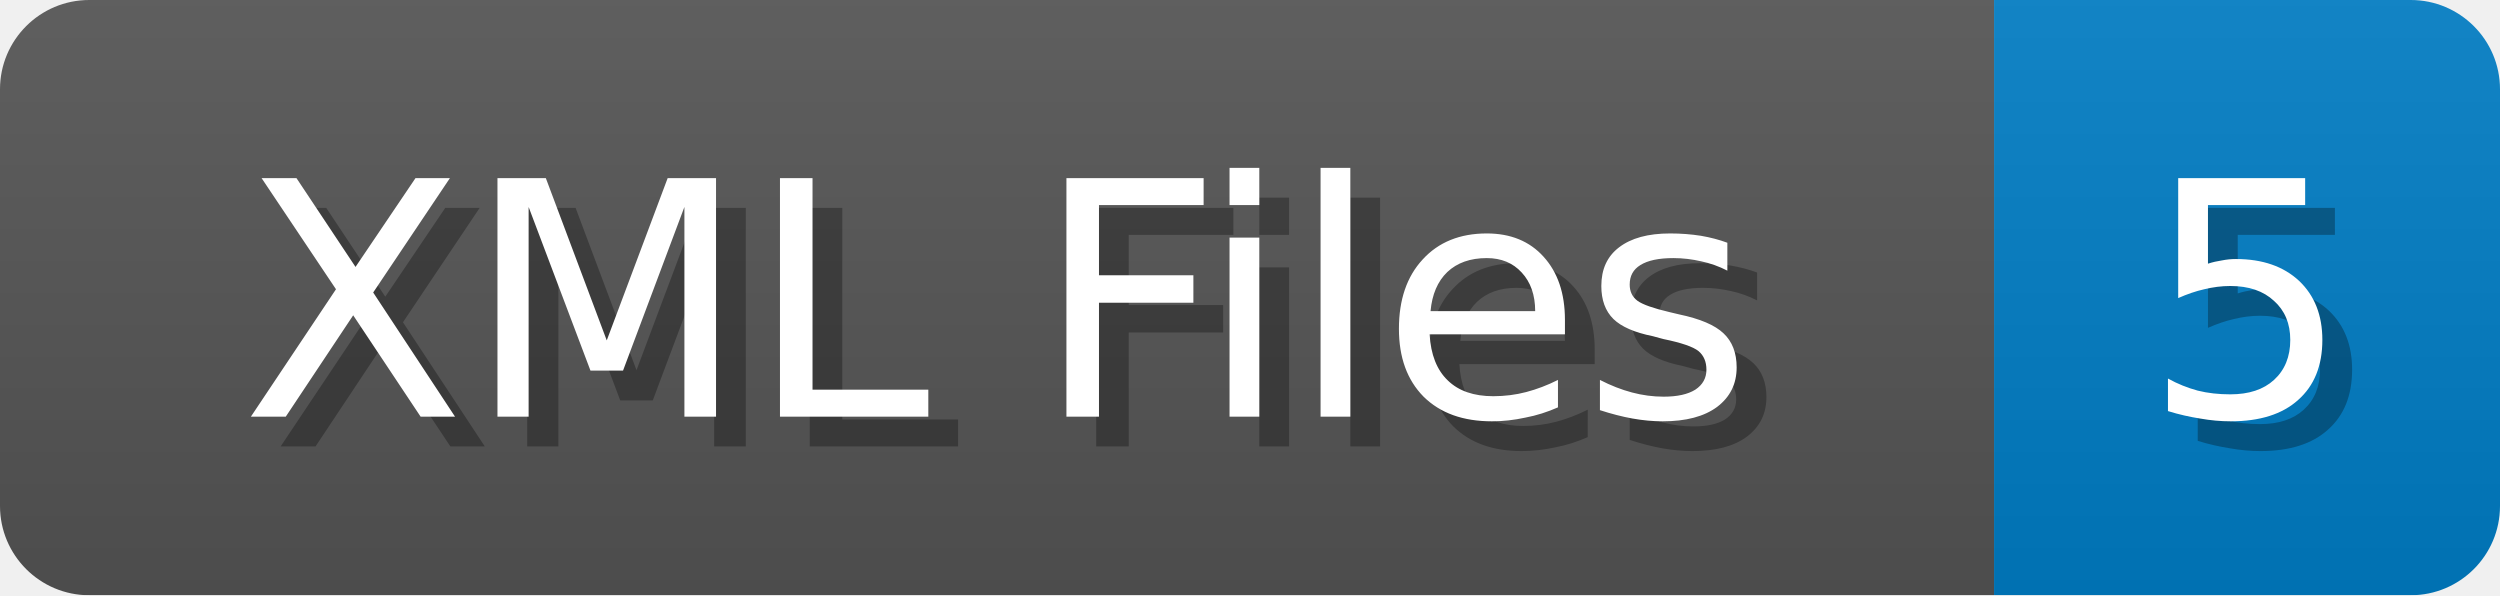
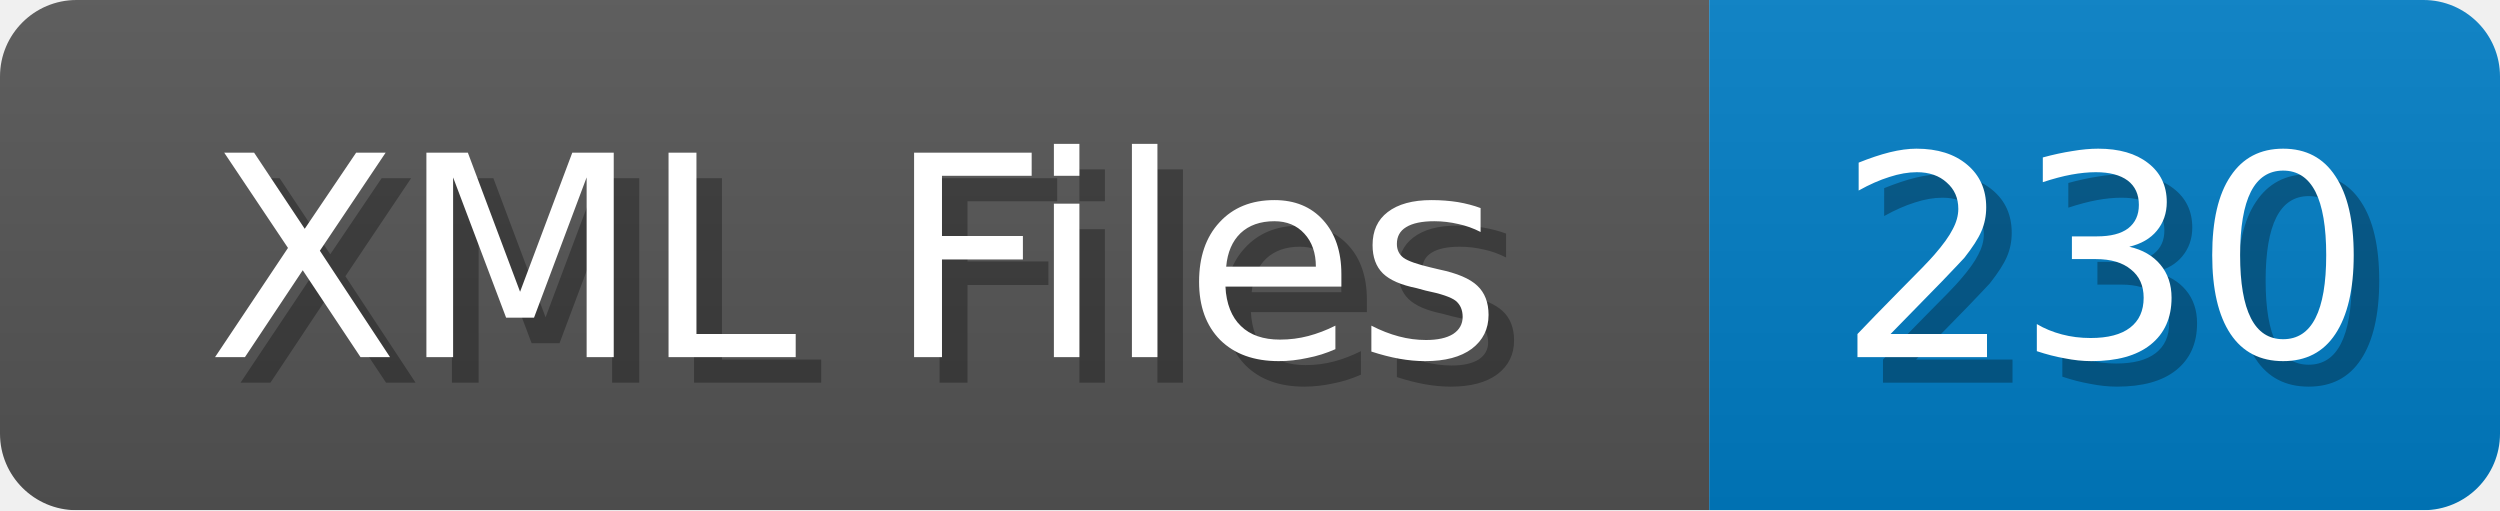
- <svg xmlns="http://www.w3.org/2000/svg" width="84" height="20">
+ <svg xmlns="http://www.w3.org/2000/svg" width="98" height="20">
  <linearGradient id="b" x2="0" y2="100%">
    <stop offset="0" stop-color="#bbb" stop-opacity=".1" />
    <stop offset="1" stop-opacity=".1" />
  </linearGradient>
  <mask id="anybadge_1">
-     <rect width="84" height="20" rx="3" fill="#fff" />
+     <rect width="98" height="20" rx="3" fill="#fff" />
  </mask>
  <g mask="url(#anybadge_1)">
    <path fill="#555" d="M0 0h67v20H0z" />
-     <path fill="#007ec6" d="M67 0h17v20H67z" />
-     <path fill="url(#b)" d="M0 0h84v20H0z" />
+     <path fill="#007ec6" d="M67 0h31v20H67z" />
+     <path fill="url(#b)" d="M0 0h98v20H0z" />
  </g>
  <g fill="#fff" text-anchor="middle" font-family="DejaVu Sans,Verdana,Geneva,sans-serif" font-size="11">
    <text x="34.5" y="15" fill="#010101" fill-opacity=".3">XML Files</text>
    <text x="33.5" y="14">XML Files</text>
  </g>
  <g fill="#fff" text-anchor="middle" font-family="DejaVu Sans,Verdana,Geneva,sans-serif" font-size="11">
-     <text x="76.5" y="15" fill="#010101" fill-opacity=".3">5</text>
-     <text x="75.5" y="14">5</text>
+     <text x="83.5" y="15" fill="#010101" fill-opacity=".3">230</text>
+     <text x="82.5" y="14">230</text>
  </g>
</svg>
